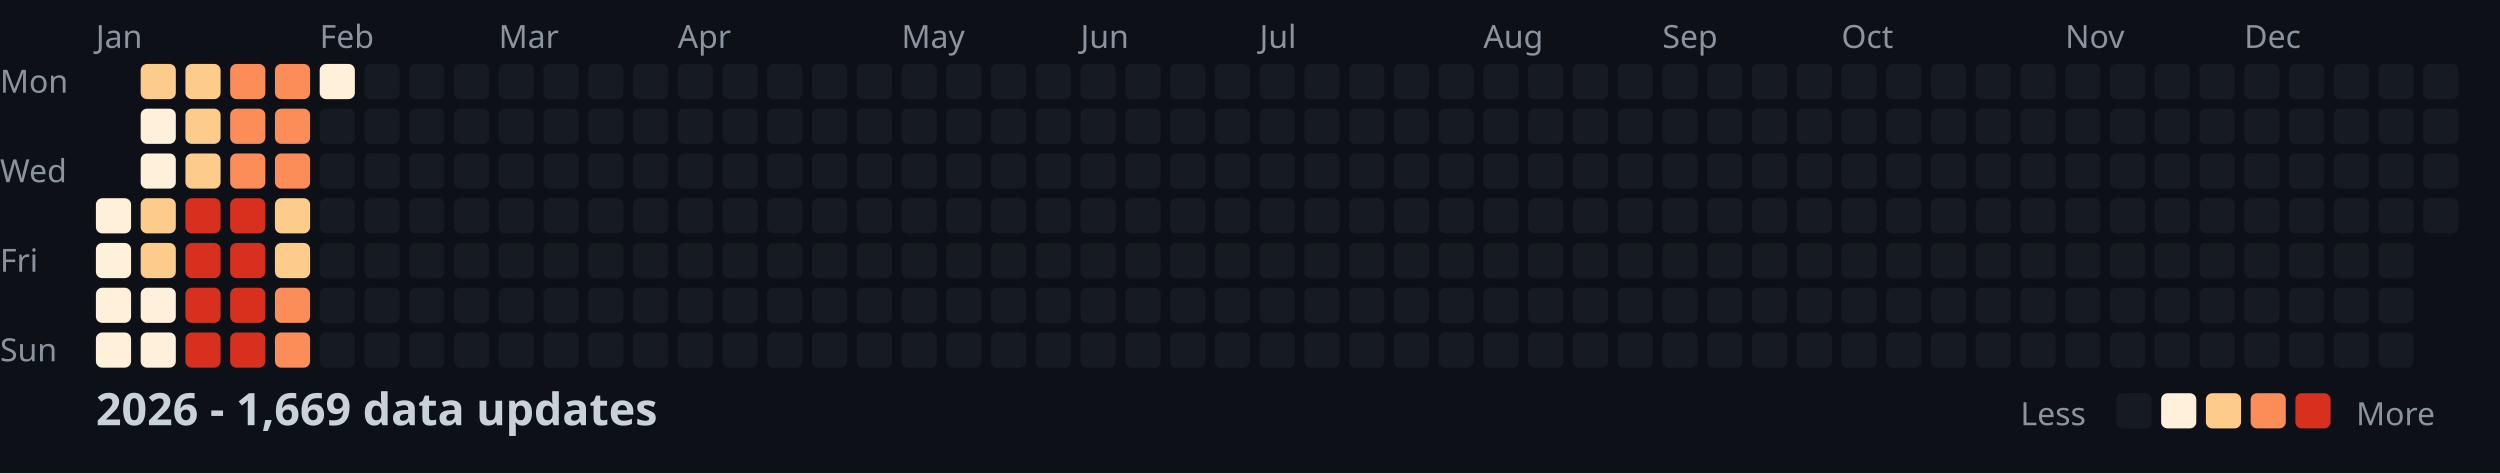
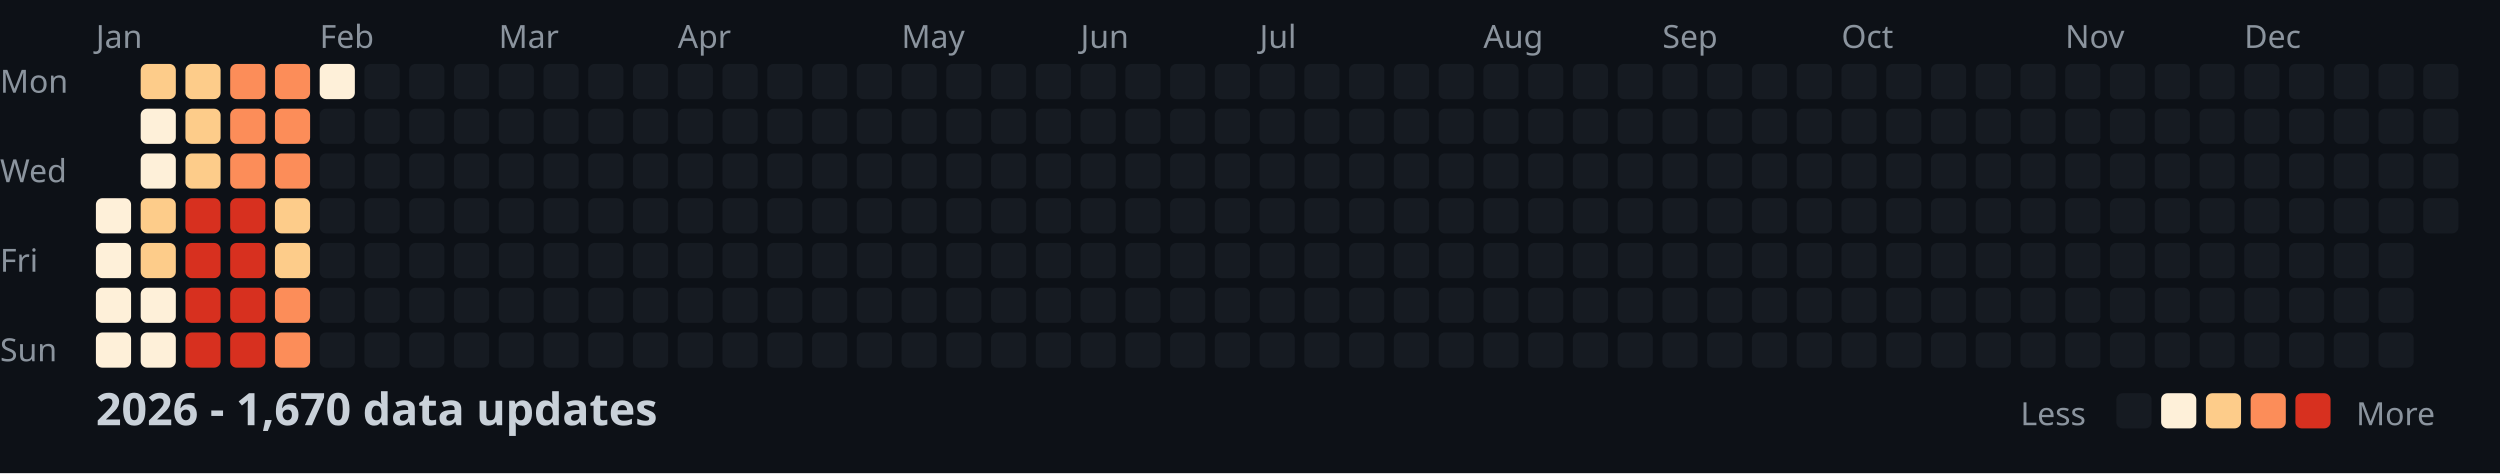
<svg xmlns="http://www.w3.org/2000/svg" width="782" height="148">
  <style>
    .month { font: 10px sans-serif; fill: #8b949e; }
    .day { font: 10px sans-serif; fill: #8b949e; }
    .title { font: bold 14px sans-serif; fill: #c9d1d9; }
    .legend { font: 10px sans-serif; fill: #8b949e; }
  </style>
  <rect width="100%" height="100%" fill="#0d1117" />
  <text x="0" y="29" class="day">Mon</text>
  <text x="0" y="57" class="day">Wed</text>
  <text x="0" y="85" class="day">Fri</text>
  <text x="0" y="113" class="day">Sun</text>
  <text x="30" y="15" class="month">Jan</text>
  <text x="100" y="15" class="month">Feb</text>
  <text x="156" y="15" class="month">Mar</text>
  <text x="212" y="15" class="month">Apr</text>
  <text x="282" y="15" class="month">May</text>
  <text x="338" y="15" class="month">Jun</text>
  <text x="394" y="15" class="month">Jul</text>
  <text x="464" y="15" class="month">Aug</text>
  <text x="520" y="15" class="month">Sep</text>
  <text x="576" y="15" class="month">Oct</text>
  <text x="646" y="15" class="month">Nov</text>
  <text x="702" y="15" class="month">Dec</text>
  <rect x="30" y="62" width="11" height="11" fill="#fef0d9" rx="2" />
  <rect x="30" y="76" width="11" height="11" fill="#fef0d9" rx="2" />
  <rect x="30" y="90" width="11" height="11" fill="#fef0d9" rx="2" />
  <rect x="30" y="104" width="11" height="11" fill="#fef0d9" rx="2" />
  <rect x="44" y="20" width="11" height="11" fill="#fdcc8a" rx="2" />
  <rect x="44" y="34" width="11" height="11" fill="#fef0d9" rx="2" />
  <rect x="44" y="48" width="11" height="11" fill="#fef0d9" rx="2" />
  <rect x="44" y="62" width="11" height="11" fill="#fdcc8a" rx="2" />
  <rect x="44" y="76" width="11" height="11" fill="#fdcc8a" rx="2" />
  <rect x="44" y="90" width="11" height="11" fill="#fef0d9" rx="2" />
  <rect x="44" y="104" width="11" height="11" fill="#fef0d9" rx="2" />
  <rect x="58" y="20" width="11" height="11" fill="#fdcc8a" rx="2" />
  <rect x="58" y="34" width="11" height="11" fill="#fdcc8a" rx="2" />
  <rect x="58" y="48" width="11" height="11" fill="#fdcc8a" rx="2" />
  <rect x="58" y="62" width="11" height="11" fill="#d7301f" rx="2" />
  <rect x="58" y="76" width="11" height="11" fill="#d7301f" rx="2" />
  <rect x="58" y="90" width="11" height="11" fill="#d7301f" rx="2" />
  <rect x="58" y="104" width="11" height="11" fill="#d7301f" rx="2" />
  <rect x="72" y="20" width="11" height="11" fill="#fc8d59" rx="2" />
  <rect x="72" y="34" width="11" height="11" fill="#fc8d59" rx="2" />
  <rect x="72" y="48" width="11" height="11" fill="#fc8d59" rx="2" />
  <rect x="72" y="62" width="11" height="11" fill="#d7301f" rx="2" />
  <rect x="72" y="76" width="11" height="11" fill="#d7301f" rx="2" />
  <rect x="72" y="90" width="11" height="11" fill="#d7301f" rx="2" />
  <rect x="72" y="104" width="11" height="11" fill="#d7301f" rx="2" />
  <rect x="86" y="20" width="11" height="11" fill="#fc8d59" rx="2" />
  <rect x="86" y="34" width="11" height="11" fill="#fc8d59" rx="2" />
  <rect x="86" y="48" width="11" height="11" fill="#fc8d59" rx="2" />
  <rect x="86" y="62" width="11" height="11" fill="#fdcc8a" rx="2" />
  <rect x="86" y="76" width="11" height="11" fill="#fdcc8a" rx="2" />
  <rect x="86" y="90" width="11" height="11" fill="#fc8d59" rx="2" />
  <rect x="86" y="104" width="11" height="11" fill="#fc8d59" rx="2" />
  <rect x="100" y="20" width="11" height="11" fill="#fef0d9" rx="2" />
  <rect x="100" y="34" width="11" height="11" fill="#161b22" rx="2" />
  <rect x="100" y="48" width="11" height="11" fill="#161b22" rx="2" />
  <rect x="100" y="62" width="11" height="11" fill="#161b22" rx="2" />
  <rect x="100" y="76" width="11" height="11" fill="#161b22" rx="2" />
  <rect x="100" y="90" width="11" height="11" fill="#161b22" rx="2" />
  <rect x="100" y="104" width="11" height="11" fill="#161b22" rx="2" />
  <rect x="114" y="20" width="11" height="11" fill="#161b22" rx="2" />
  <rect x="114" y="34" width="11" height="11" fill="#161b22" rx="2" />
  <rect x="114" y="48" width="11" height="11" fill="#161b22" rx="2" />
  <rect x="114" y="62" width="11" height="11" fill="#161b22" rx="2" />
  <rect x="114" y="76" width="11" height="11" fill="#161b22" rx="2" />
  <rect x="114" y="90" width="11" height="11" fill="#161b22" rx="2" />
  <rect x="114" y="104" width="11" height="11" fill="#161b22" rx="2" />
  <rect x="128" y="20" width="11" height="11" fill="#161b22" rx="2" />
  <rect x="128" y="34" width="11" height="11" fill="#161b22" rx="2" />
  <rect x="128" y="48" width="11" height="11" fill="#161b22" rx="2" />
  <rect x="128" y="62" width="11" height="11" fill="#161b22" rx="2" />
  <rect x="128" y="76" width="11" height="11" fill="#161b22" rx="2" />
  <rect x="128" y="90" width="11" height="11" fill="#161b22" rx="2" />
  <rect x="128" y="104" width="11" height="11" fill="#161b22" rx="2" />
  <rect x="142" y="20" width="11" height="11" fill="#161b22" rx="2" />
  <rect x="142" y="34" width="11" height="11" fill="#161b22" rx="2" />
  <rect x="142" y="48" width="11" height="11" fill="#161b22" rx="2" />
  <rect x="142" y="62" width="11" height="11" fill="#161b22" rx="2" />
  <rect x="142" y="76" width="11" height="11" fill="#161b22" rx="2" />
  <rect x="142" y="90" width="11" height="11" fill="#161b22" rx="2" />
  <rect x="142" y="104" width="11" height="11" fill="#161b22" rx="2" />
  <rect x="156" y="20" width="11" height="11" fill="#161b22" rx="2" />
  <rect x="156" y="34" width="11" height="11" fill="#161b22" rx="2" />
  <rect x="156" y="48" width="11" height="11" fill="#161b22" rx="2" />
  <rect x="156" y="62" width="11" height="11" fill="#161b22" rx="2" />
  <rect x="156" y="76" width="11" height="11" fill="#161b22" rx="2" />
  <rect x="156" y="90" width="11" height="11" fill="#161b22" rx="2" />
  <rect x="156" y="104" width="11" height="11" fill="#161b22" rx="2" />
  <rect x="170" y="20" width="11" height="11" fill="#161b22" rx="2" />
  <rect x="170" y="34" width="11" height="11" fill="#161b22" rx="2" />
  <rect x="170" y="48" width="11" height="11" fill="#161b22" rx="2" />
  <rect x="170" y="62" width="11" height="11" fill="#161b22" rx="2" />
  <rect x="170" y="76" width="11" height="11" fill="#161b22" rx="2" />
  <rect x="170" y="90" width="11" height="11" fill="#161b22" rx="2" />
  <rect x="170" y="104" width="11" height="11" fill="#161b22" rx="2" />
  <rect x="184" y="20" width="11" height="11" fill="#161b22" rx="2" />
  <rect x="184" y="34" width="11" height="11" fill="#161b22" rx="2" />
  <rect x="184" y="48" width="11" height="11" fill="#161b22" rx="2" />
  <rect x="184" y="62" width="11" height="11" fill="#161b22" rx="2" />
  <rect x="184" y="76" width="11" height="11" fill="#161b22" rx="2" />
  <rect x="184" y="90" width="11" height="11" fill="#161b22" rx="2" />
  <rect x="184" y="104" width="11" height="11" fill="#161b22" rx="2" />
  <rect x="198" y="20" width="11" height="11" fill="#161b22" rx="2" />
  <rect x="198" y="34" width="11" height="11" fill="#161b22" rx="2" />
  <rect x="198" y="48" width="11" height="11" fill="#161b22" rx="2" />
  <rect x="198" y="62" width="11" height="11" fill="#161b22" rx="2" />
  <rect x="198" y="76" width="11" height="11" fill="#161b22" rx="2" />
  <rect x="198" y="90" width="11" height="11" fill="#161b22" rx="2" />
  <rect x="198" y="104" width="11" height="11" fill="#161b22" rx="2" />
  <rect x="212" y="20" width="11" height="11" fill="#161b22" rx="2" />
  <rect x="212" y="34" width="11" height="11" fill="#161b22" rx="2" />
  <rect x="212" y="48" width="11" height="11" fill="#161b22" rx="2" />
  <rect x="212" y="62" width="11" height="11" fill="#161b22" rx="2" />
  <rect x="212" y="76" width="11" height="11" fill="#161b22" rx="2" />
  <rect x="212" y="90" width="11" height="11" fill="#161b22" rx="2" />
  <rect x="212" y="104" width="11" height="11" fill="#161b22" rx="2" />
  <rect x="226" y="20" width="11" height="11" fill="#161b22" rx="2" />
  <rect x="226" y="34" width="11" height="11" fill="#161b22" rx="2" />
  <rect x="226" y="48" width="11" height="11" fill="#161b22" rx="2" />
  <rect x="226" y="62" width="11" height="11" fill="#161b22" rx="2" />
  <rect x="226" y="76" width="11" height="11" fill="#161b22" rx="2" />
  <rect x="226" y="90" width="11" height="11" fill="#161b22" rx="2" />
  <rect x="226" y="104" width="11" height="11" fill="#161b22" rx="2" />
  <rect x="240" y="20" width="11" height="11" fill="#161b22" rx="2" />
  <rect x="240" y="34" width="11" height="11" fill="#161b22" rx="2" />
  <rect x="240" y="48" width="11" height="11" fill="#161b22" rx="2" />
  <rect x="240" y="62" width="11" height="11" fill="#161b22" rx="2" />
  <rect x="240" y="76" width="11" height="11" fill="#161b22" rx="2" />
  <rect x="240" y="90" width="11" height="11" fill="#161b22" rx="2" />
  <rect x="240" y="104" width="11" height="11" fill="#161b22" rx="2" />
  <rect x="254" y="20" width="11" height="11" fill="#161b22" rx="2" />
  <rect x="254" y="34" width="11" height="11" fill="#161b22" rx="2" />
  <rect x="254" y="48" width="11" height="11" fill="#161b22" rx="2" />
  <rect x="254" y="62" width="11" height="11" fill="#161b22" rx="2" />
  <rect x="254" y="76" width="11" height="11" fill="#161b22" rx="2" />
  <rect x="254" y="90" width="11" height="11" fill="#161b22" rx="2" />
  <rect x="254" y="104" width="11" height="11" fill="#161b22" rx="2" />
  <rect x="268" y="20" width="11" height="11" fill="#161b22" rx="2" />
  <rect x="268" y="34" width="11" height="11" fill="#161b22" rx="2" />
  <rect x="268" y="48" width="11" height="11" fill="#161b22" rx="2" />
  <rect x="268" y="62" width="11" height="11" fill="#161b22" rx="2" />
  <rect x="268" y="76" width="11" height="11" fill="#161b22" rx="2" />
  <rect x="268" y="90" width="11" height="11" fill="#161b22" rx="2" />
  <rect x="268" y="104" width="11" height="11" fill="#161b22" rx="2" />
  <rect x="282" y="20" width="11" height="11" fill="#161b22" rx="2" />
  <rect x="282" y="34" width="11" height="11" fill="#161b22" rx="2" />
  <rect x="282" y="48" width="11" height="11" fill="#161b22" rx="2" />
  <rect x="282" y="62" width="11" height="11" fill="#161b22" rx="2" />
  <rect x="282" y="76" width="11" height="11" fill="#161b22" rx="2" />
  <rect x="282" y="90" width="11" height="11" fill="#161b22" rx="2" />
  <rect x="282" y="104" width="11" height="11" fill="#161b22" rx="2" />
  <rect x="296" y="20" width="11" height="11" fill="#161b22" rx="2" />
  <rect x="296" y="34" width="11" height="11" fill="#161b22" rx="2" />
  <rect x="296" y="48" width="11" height="11" fill="#161b22" rx="2" />
  <rect x="296" y="62" width="11" height="11" fill="#161b22" rx="2" />
  <rect x="296" y="76" width="11" height="11" fill="#161b22" rx="2" />
  <rect x="296" y="90" width="11" height="11" fill="#161b22" rx="2" />
  <rect x="296" y="104" width="11" height="11" fill="#161b22" rx="2" />
  <rect x="310" y="20" width="11" height="11" fill="#161b22" rx="2" />
  <rect x="310" y="34" width="11" height="11" fill="#161b22" rx="2" />
  <rect x="310" y="48" width="11" height="11" fill="#161b22" rx="2" />
  <rect x="310" y="62" width="11" height="11" fill="#161b22" rx="2" />
  <rect x="310" y="76" width="11" height="11" fill="#161b22" rx="2" />
  <rect x="310" y="90" width="11" height="11" fill="#161b22" rx="2" />
  <rect x="310" y="104" width="11" height="11" fill="#161b22" rx="2" />
  <rect x="324" y="20" width="11" height="11" fill="#161b22" rx="2" />
  <rect x="324" y="34" width="11" height="11" fill="#161b22" rx="2" />
  <rect x="324" y="48" width="11" height="11" fill="#161b22" rx="2" />
  <rect x="324" y="62" width="11" height="11" fill="#161b22" rx="2" />
  <rect x="324" y="76" width="11" height="11" fill="#161b22" rx="2" />
  <rect x="324" y="90" width="11" height="11" fill="#161b22" rx="2" />
  <rect x="324" y="104" width="11" height="11" fill="#161b22" rx="2" />
  <rect x="338" y="20" width="11" height="11" fill="#161b22" rx="2" />
  <rect x="338" y="34" width="11" height="11" fill="#161b22" rx="2" />
  <rect x="338" y="48" width="11" height="11" fill="#161b22" rx="2" />
  <rect x="338" y="62" width="11" height="11" fill="#161b22" rx="2" />
  <rect x="338" y="76" width="11" height="11" fill="#161b22" rx="2" />
  <rect x="338" y="90" width="11" height="11" fill="#161b22" rx="2" />
  <rect x="338" y="104" width="11" height="11" fill="#161b22" rx="2" />
  <rect x="352" y="20" width="11" height="11" fill="#161b22" rx="2" />
  <rect x="352" y="34" width="11" height="11" fill="#161b22" rx="2" />
  <rect x="352" y="48" width="11" height="11" fill="#161b22" rx="2" />
  <rect x="352" y="62" width="11" height="11" fill="#161b22" rx="2" />
  <rect x="352" y="76" width="11" height="11" fill="#161b22" rx="2" />
  <rect x="352" y="90" width="11" height="11" fill="#161b22" rx="2" />
  <rect x="352" y="104" width="11" height="11" fill="#161b22" rx="2" />
  <rect x="366" y="20" width="11" height="11" fill="#161b22" rx="2" />
  <rect x="366" y="34" width="11" height="11" fill="#161b22" rx="2" />
  <rect x="366" y="48" width="11" height="11" fill="#161b22" rx="2" />
  <rect x="366" y="62" width="11" height="11" fill="#161b22" rx="2" />
  <rect x="366" y="76" width="11" height="11" fill="#161b22" rx="2" />
  <rect x="366" y="90" width="11" height="11" fill="#161b22" rx="2" />
  <rect x="366" y="104" width="11" height="11" fill="#161b22" rx="2" />
  <rect x="380" y="20" width="11" height="11" fill="#161b22" rx="2" />
  <rect x="380" y="34" width="11" height="11" fill="#161b22" rx="2" />
  <rect x="380" y="48" width="11" height="11" fill="#161b22" rx="2" />
  <rect x="380" y="62" width="11" height="11" fill="#161b22" rx="2" />
  <rect x="380" y="76" width="11" height="11" fill="#161b22" rx="2" />
  <rect x="380" y="90" width="11" height="11" fill="#161b22" rx="2" />
  <rect x="380" y="104" width="11" height="11" fill="#161b22" rx="2" />
  <rect x="394" y="20" width="11" height="11" fill="#161b22" rx="2" />
  <rect x="394" y="34" width="11" height="11" fill="#161b22" rx="2" />
  <rect x="394" y="48" width="11" height="11" fill="#161b22" rx="2" />
  <rect x="394" y="62" width="11" height="11" fill="#161b22" rx="2" />
  <rect x="394" y="76" width="11" height="11" fill="#161b22" rx="2" />
  <rect x="394" y="90" width="11" height="11" fill="#161b22" rx="2" />
  <rect x="394" y="104" width="11" height="11" fill="#161b22" rx="2" />
  <rect x="408" y="20" width="11" height="11" fill="#161b22" rx="2" />
  <rect x="408" y="34" width="11" height="11" fill="#161b22" rx="2" />
  <rect x="408" y="48" width="11" height="11" fill="#161b22" rx="2" />
  <rect x="408" y="62" width="11" height="11" fill="#161b22" rx="2" />
  <rect x="408" y="76" width="11" height="11" fill="#161b22" rx="2" />
  <rect x="408" y="90" width="11" height="11" fill="#161b22" rx="2" />
  <rect x="408" y="104" width="11" height="11" fill="#161b22" rx="2" />
  <rect x="422" y="20" width="11" height="11" fill="#161b22" rx="2" />
  <rect x="422" y="34" width="11" height="11" fill="#161b22" rx="2" />
  <rect x="422" y="48" width="11" height="11" fill="#161b22" rx="2" />
  <rect x="422" y="62" width="11" height="11" fill="#161b22" rx="2" />
  <rect x="422" y="76" width="11" height="11" fill="#161b22" rx="2" />
  <rect x="422" y="90" width="11" height="11" fill="#161b22" rx="2" />
  <rect x="422" y="104" width="11" height="11" fill="#161b22" rx="2" />
  <rect x="436" y="20" width="11" height="11" fill="#161b22" rx="2" />
  <rect x="436" y="34" width="11" height="11" fill="#161b22" rx="2" />
  <rect x="436" y="48" width="11" height="11" fill="#161b22" rx="2" />
  <rect x="436" y="62" width="11" height="11" fill="#161b22" rx="2" />
  <rect x="436" y="76" width="11" height="11" fill="#161b22" rx="2" />
  <rect x="436" y="90" width="11" height="11" fill="#161b22" rx="2" />
  <rect x="436" y="104" width="11" height="11" fill="#161b22" rx="2" />
  <rect x="450" y="20" width="11" height="11" fill="#161b22" rx="2" />
  <rect x="450" y="34" width="11" height="11" fill="#161b22" rx="2" />
  <rect x="450" y="48" width="11" height="11" fill="#161b22" rx="2" />
  <rect x="450" y="62" width="11" height="11" fill="#161b22" rx="2" />
  <rect x="450" y="76" width="11" height="11" fill="#161b22" rx="2" />
  <rect x="450" y="90" width="11" height="11" fill="#161b22" rx="2" />
  <rect x="450" y="104" width="11" height="11" fill="#161b22" rx="2" />
  <rect x="464" y="20" width="11" height="11" fill="#161b22" rx="2" />
  <rect x="464" y="34" width="11" height="11" fill="#161b22" rx="2" />
  <rect x="464" y="48" width="11" height="11" fill="#161b22" rx="2" />
  <rect x="464" y="62" width="11" height="11" fill="#161b22" rx="2" />
  <rect x="464" y="76" width="11" height="11" fill="#161b22" rx="2" />
  <rect x="464" y="90" width="11" height="11" fill="#161b22" rx="2" />
  <rect x="464" y="104" width="11" height="11" fill="#161b22" rx="2" />
  <rect x="478" y="20" width="11" height="11" fill="#161b22" rx="2" />
  <rect x="478" y="34" width="11" height="11" fill="#161b22" rx="2" />
  <rect x="478" y="48" width="11" height="11" fill="#161b22" rx="2" />
  <rect x="478" y="62" width="11" height="11" fill="#161b22" rx="2" />
  <rect x="478" y="76" width="11" height="11" fill="#161b22" rx="2" />
  <rect x="478" y="90" width="11" height="11" fill="#161b22" rx="2" />
  <rect x="478" y="104" width="11" height="11" fill="#161b22" rx="2" />
  <rect x="492" y="20" width="11" height="11" fill="#161b22" rx="2" />
  <rect x="492" y="34" width="11" height="11" fill="#161b22" rx="2" />
  <rect x="492" y="48" width="11" height="11" fill="#161b22" rx="2" />
  <rect x="492" y="62" width="11" height="11" fill="#161b22" rx="2" />
  <rect x="492" y="76" width="11" height="11" fill="#161b22" rx="2" />
  <rect x="492" y="90" width="11" height="11" fill="#161b22" rx="2" />
  <rect x="492" y="104" width="11" height="11" fill="#161b22" rx="2" />
  <rect x="506" y="20" width="11" height="11" fill="#161b22" rx="2" />
  <rect x="506" y="34" width="11" height="11" fill="#161b22" rx="2" />
  <rect x="506" y="48" width="11" height="11" fill="#161b22" rx="2" />
  <rect x="506" y="62" width="11" height="11" fill="#161b22" rx="2" />
  <rect x="506" y="76" width="11" height="11" fill="#161b22" rx="2" />
  <rect x="506" y="90" width="11" height="11" fill="#161b22" rx="2" />
  <rect x="506" y="104" width="11" height="11" fill="#161b22" rx="2" />
  <rect x="520" y="20" width="11" height="11" fill="#161b22" rx="2" />
  <rect x="520" y="34" width="11" height="11" fill="#161b22" rx="2" />
  <rect x="520" y="48" width="11" height="11" fill="#161b22" rx="2" />
  <rect x="520" y="62" width="11" height="11" fill="#161b22" rx="2" />
  <rect x="520" y="76" width="11" height="11" fill="#161b22" rx="2" />
  <rect x="520" y="90" width="11" height="11" fill="#161b22" rx="2" />
  <rect x="520" y="104" width="11" height="11" fill="#161b22" rx="2" />
  <rect x="534" y="20" width="11" height="11" fill="#161b22" rx="2" />
  <rect x="534" y="34" width="11" height="11" fill="#161b22" rx="2" />
  <rect x="534" y="48" width="11" height="11" fill="#161b22" rx="2" />
  <rect x="534" y="62" width="11" height="11" fill="#161b22" rx="2" />
  <rect x="534" y="76" width="11" height="11" fill="#161b22" rx="2" />
  <rect x="534" y="90" width="11" height="11" fill="#161b22" rx="2" />
  <rect x="534" y="104" width="11" height="11" fill="#161b22" rx="2" />
  <rect x="548" y="20" width="11" height="11" fill="#161b22" rx="2" />
  <rect x="548" y="34" width="11" height="11" fill="#161b22" rx="2" />
  <rect x="548" y="48" width="11" height="11" fill="#161b22" rx="2" />
  <rect x="548" y="62" width="11" height="11" fill="#161b22" rx="2" />
  <rect x="548" y="76" width="11" height="11" fill="#161b22" rx="2" />
  <rect x="548" y="90" width="11" height="11" fill="#161b22" rx="2" />
  <rect x="548" y="104" width="11" height="11" fill="#161b22" rx="2" />
  <rect x="562" y="20" width="11" height="11" fill="#161b22" rx="2" />
  <rect x="562" y="34" width="11" height="11" fill="#161b22" rx="2" />
  <rect x="562" y="48" width="11" height="11" fill="#161b22" rx="2" />
  <rect x="562" y="62" width="11" height="11" fill="#161b22" rx="2" />
  <rect x="562" y="76" width="11" height="11" fill="#161b22" rx="2" />
  <rect x="562" y="90" width="11" height="11" fill="#161b22" rx="2" />
  <rect x="562" y="104" width="11" height="11" fill="#161b22" rx="2" />
  <rect x="576" y="20" width="11" height="11" fill="#161b22" rx="2" />
  <rect x="576" y="34" width="11" height="11" fill="#161b22" rx="2" />
  <rect x="576" y="48" width="11" height="11" fill="#161b22" rx="2" />
  <rect x="576" y="62" width="11" height="11" fill="#161b22" rx="2" />
  <rect x="576" y="76" width="11" height="11" fill="#161b22" rx="2" />
  <rect x="576" y="90" width="11" height="11" fill="#161b22" rx="2" />
  <rect x="576" y="104" width="11" height="11" fill="#161b22" rx="2" />
  <rect x="590" y="20" width="11" height="11" fill="#161b22" rx="2" />
  <rect x="590" y="34" width="11" height="11" fill="#161b22" rx="2" />
  <rect x="590" y="48" width="11" height="11" fill="#161b22" rx="2" />
  <rect x="590" y="62" width="11" height="11" fill="#161b22" rx="2" />
  <rect x="590" y="76" width="11" height="11" fill="#161b22" rx="2" />
  <rect x="590" y="90" width="11" height="11" fill="#161b22" rx="2" />
  <rect x="590" y="104" width="11" height="11" fill="#161b22" rx="2" />
  <rect x="604" y="20" width="11" height="11" fill="#161b22" rx="2" />
  <rect x="604" y="34" width="11" height="11" fill="#161b22" rx="2" />
  <rect x="604" y="48" width="11" height="11" fill="#161b22" rx="2" />
  <rect x="604" y="62" width="11" height="11" fill="#161b22" rx="2" />
  <rect x="604" y="76" width="11" height="11" fill="#161b22" rx="2" />
  <rect x="604" y="90" width="11" height="11" fill="#161b22" rx="2" />
  <rect x="604" y="104" width="11" height="11" fill="#161b22" rx="2" />
  <rect x="618" y="20" width="11" height="11" fill="#161b22" rx="2" />
  <rect x="618" y="34" width="11" height="11" fill="#161b22" rx="2" />
  <rect x="618" y="48" width="11" height="11" fill="#161b22" rx="2" />
  <rect x="618" y="62" width="11" height="11" fill="#161b22" rx="2" />
  <rect x="618" y="76" width="11" height="11" fill="#161b22" rx="2" />
  <rect x="618" y="90" width="11" height="11" fill="#161b22" rx="2" />
  <rect x="618" y="104" width="11" height="11" fill="#161b22" rx="2" />
  <rect x="632" y="20" width="11" height="11" fill="#161b22" rx="2" />
  <rect x="632" y="34" width="11" height="11" fill="#161b22" rx="2" />
  <rect x="632" y="48" width="11" height="11" fill="#161b22" rx="2" />
  <rect x="632" y="62" width="11" height="11" fill="#161b22" rx="2" />
  <rect x="632" y="76" width="11" height="11" fill="#161b22" rx="2" />
  <rect x="632" y="90" width="11" height="11" fill="#161b22" rx="2" />
  <rect x="632" y="104" width="11" height="11" fill="#161b22" rx="2" />
  <rect x="646" y="20" width="11" height="11" fill="#161b22" rx="2" />
  <rect x="646" y="34" width="11" height="11" fill="#161b22" rx="2" />
  <rect x="646" y="48" width="11" height="11" fill="#161b22" rx="2" />
  <rect x="646" y="62" width="11" height="11" fill="#161b22" rx="2" />
  <rect x="646" y="76" width="11" height="11" fill="#161b22" rx="2" />
  <rect x="646" y="90" width="11" height="11" fill="#161b22" rx="2" />
  <rect x="646" y="104" width="11" height="11" fill="#161b22" rx="2" />
  <rect x="660" y="20" width="11" height="11" fill="#161b22" rx="2" />
  <rect x="660" y="34" width="11" height="11" fill="#161b22" rx="2" />
  <rect x="660" y="48" width="11" height="11" fill="#161b22" rx="2" />
  <rect x="660" y="62" width="11" height="11" fill="#161b22" rx="2" />
  <rect x="660" y="76" width="11" height="11" fill="#161b22" rx="2" />
  <rect x="660" y="90" width="11" height="11" fill="#161b22" rx="2" />
  <rect x="660" y="104" width="11" height="11" fill="#161b22" rx="2" />
  <rect x="674" y="20" width="11" height="11" fill="#161b22" rx="2" />
  <rect x="674" y="34" width="11" height="11" fill="#161b22" rx="2" />
  <rect x="674" y="48" width="11" height="11" fill="#161b22" rx="2" />
  <rect x="674" y="62" width="11" height="11" fill="#161b22" rx="2" />
  <rect x="674" y="76" width="11" height="11" fill="#161b22" rx="2" />
  <rect x="674" y="90" width="11" height="11" fill="#161b22" rx="2" />
  <rect x="674" y="104" width="11" height="11" fill="#161b22" rx="2" />
  <rect x="688" y="20" width="11" height="11" fill="#161b22" rx="2" />
  <rect x="688" y="34" width="11" height="11" fill="#161b22" rx="2" />
  <rect x="688" y="48" width="11" height="11" fill="#161b22" rx="2" />
  <rect x="688" y="62" width="11" height="11" fill="#161b22" rx="2" />
  <rect x="688" y="76" width="11" height="11" fill="#161b22" rx="2" />
  <rect x="688" y="90" width="11" height="11" fill="#161b22" rx="2" />
  <rect x="688" y="104" width="11" height="11" fill="#161b22" rx="2" />
  <rect x="702" y="20" width="11" height="11" fill="#161b22" rx="2" />
  <rect x="702" y="34" width="11" height="11" fill="#161b22" rx="2" />
  <rect x="702" y="48" width="11" height="11" fill="#161b22" rx="2" />
  <rect x="702" y="62" width="11" height="11" fill="#161b22" rx="2" />
  <rect x="702" y="76" width="11" height="11" fill="#161b22" rx="2" />
  <rect x="702" y="90" width="11" height="11" fill="#161b22" rx="2" />
  <rect x="702" y="104" width="11" height="11" fill="#161b22" rx="2" />
  <rect x="716" y="20" width="11" height="11" fill="#161b22" rx="2" />
  <rect x="716" y="34" width="11" height="11" fill="#161b22" rx="2" />
  <rect x="716" y="48" width="11" height="11" fill="#161b22" rx="2" />
  <rect x="716" y="62" width="11" height="11" fill="#161b22" rx="2" />
  <rect x="716" y="76" width="11" height="11" fill="#161b22" rx="2" />
  <rect x="716" y="90" width="11" height="11" fill="#161b22" rx="2" />
  <rect x="716" y="104" width="11" height="11" fill="#161b22" rx="2" />
  <rect x="730" y="20" width="11" height="11" fill="#161b22" rx="2" />
  <rect x="730" y="34" width="11" height="11" fill="#161b22" rx="2" />
  <rect x="730" y="48" width="11" height="11" fill="#161b22" rx="2" />
  <rect x="730" y="62" width="11" height="11" fill="#161b22" rx="2" />
  <rect x="730" y="76" width="11" height="11" fill="#161b22" rx="2" />
  <rect x="730" y="90" width="11" height="11" fill="#161b22" rx="2" />
  <rect x="730" y="104" width="11" height="11" fill="#161b22" rx="2" />
  <rect x="744" y="20" width="11" height="11" fill="#161b22" rx="2" />
  <rect x="744" y="34" width="11" height="11" fill="#161b22" rx="2" />
  <rect x="744" y="48" width="11" height="11" fill="#161b22" rx="2" />
  <rect x="744" y="62" width="11" height="11" fill="#161b22" rx="2" />
  <rect x="744" y="76" width="11" height="11" fill="#161b22" rx="2" />
  <rect x="744" y="90" width="11" height="11" fill="#161b22" rx="2" />
  <rect x="744" y="104" width="11" height="11" fill="#161b22" rx="2" />
  <rect x="758" y="20" width="11" height="11" fill="#161b22" rx="2" />
  <rect x="758" y="34" width="11" height="11" fill="#161b22" rx="2" />
  <rect x="758" y="48" width="11" height="11" fill="#161b22" rx="2" />
  <rect x="758" y="62" width="11" height="11" fill="#161b22" rx="2" />
-   <text x="30" y="133" class="title">2026 - 1,669 data updates</text>
+   <text x="30" y="133" class="title">2026 - 1,670 data updates</text>
  <text x="632" y="133" class="legend">Less</text>
  <rect x="662" y="123" width="11" height="11" fill="#161b22" rx="2" />
  <rect x="676" y="123" width="11" height="11" fill="#fef0d9" rx="2" />
  <rect x="690" y="123" width="11" height="11" fill="#fdcc8a" rx="2" />
  <rect x="704" y="123" width="11" height="11" fill="#fc8d59" rx="2" />
  <rect x="718" y="123" width="11" height="11" fill="#d7301f" rx="2" />
  <text x="737" y="133" class="legend">More</text>
</svg>
